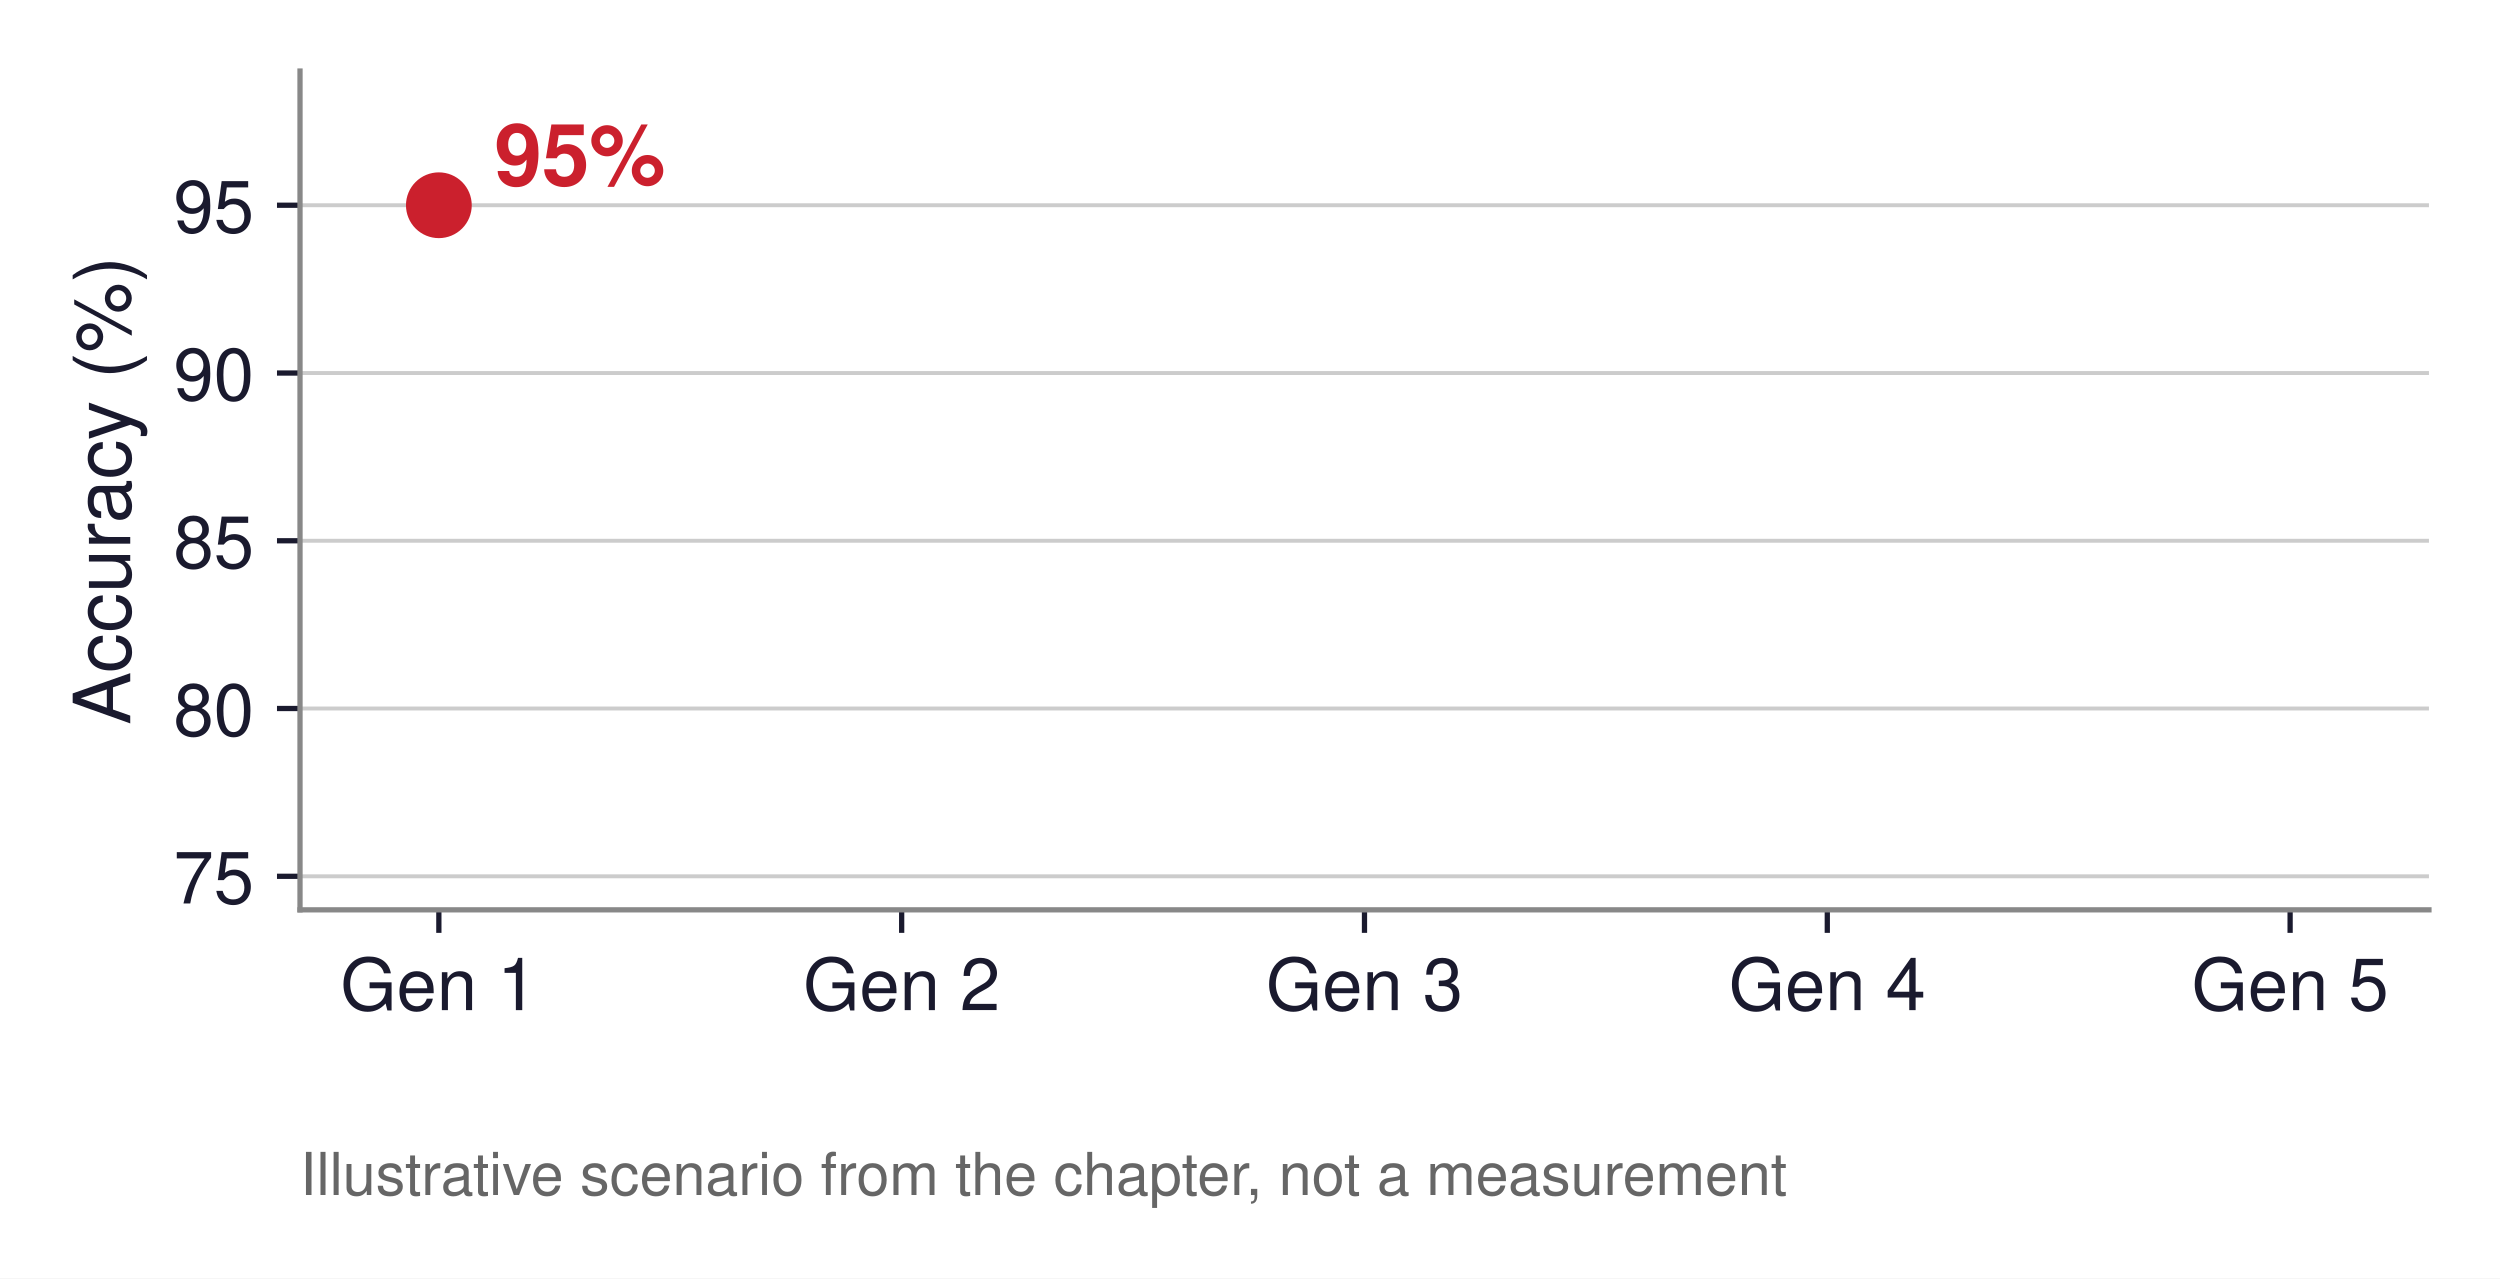
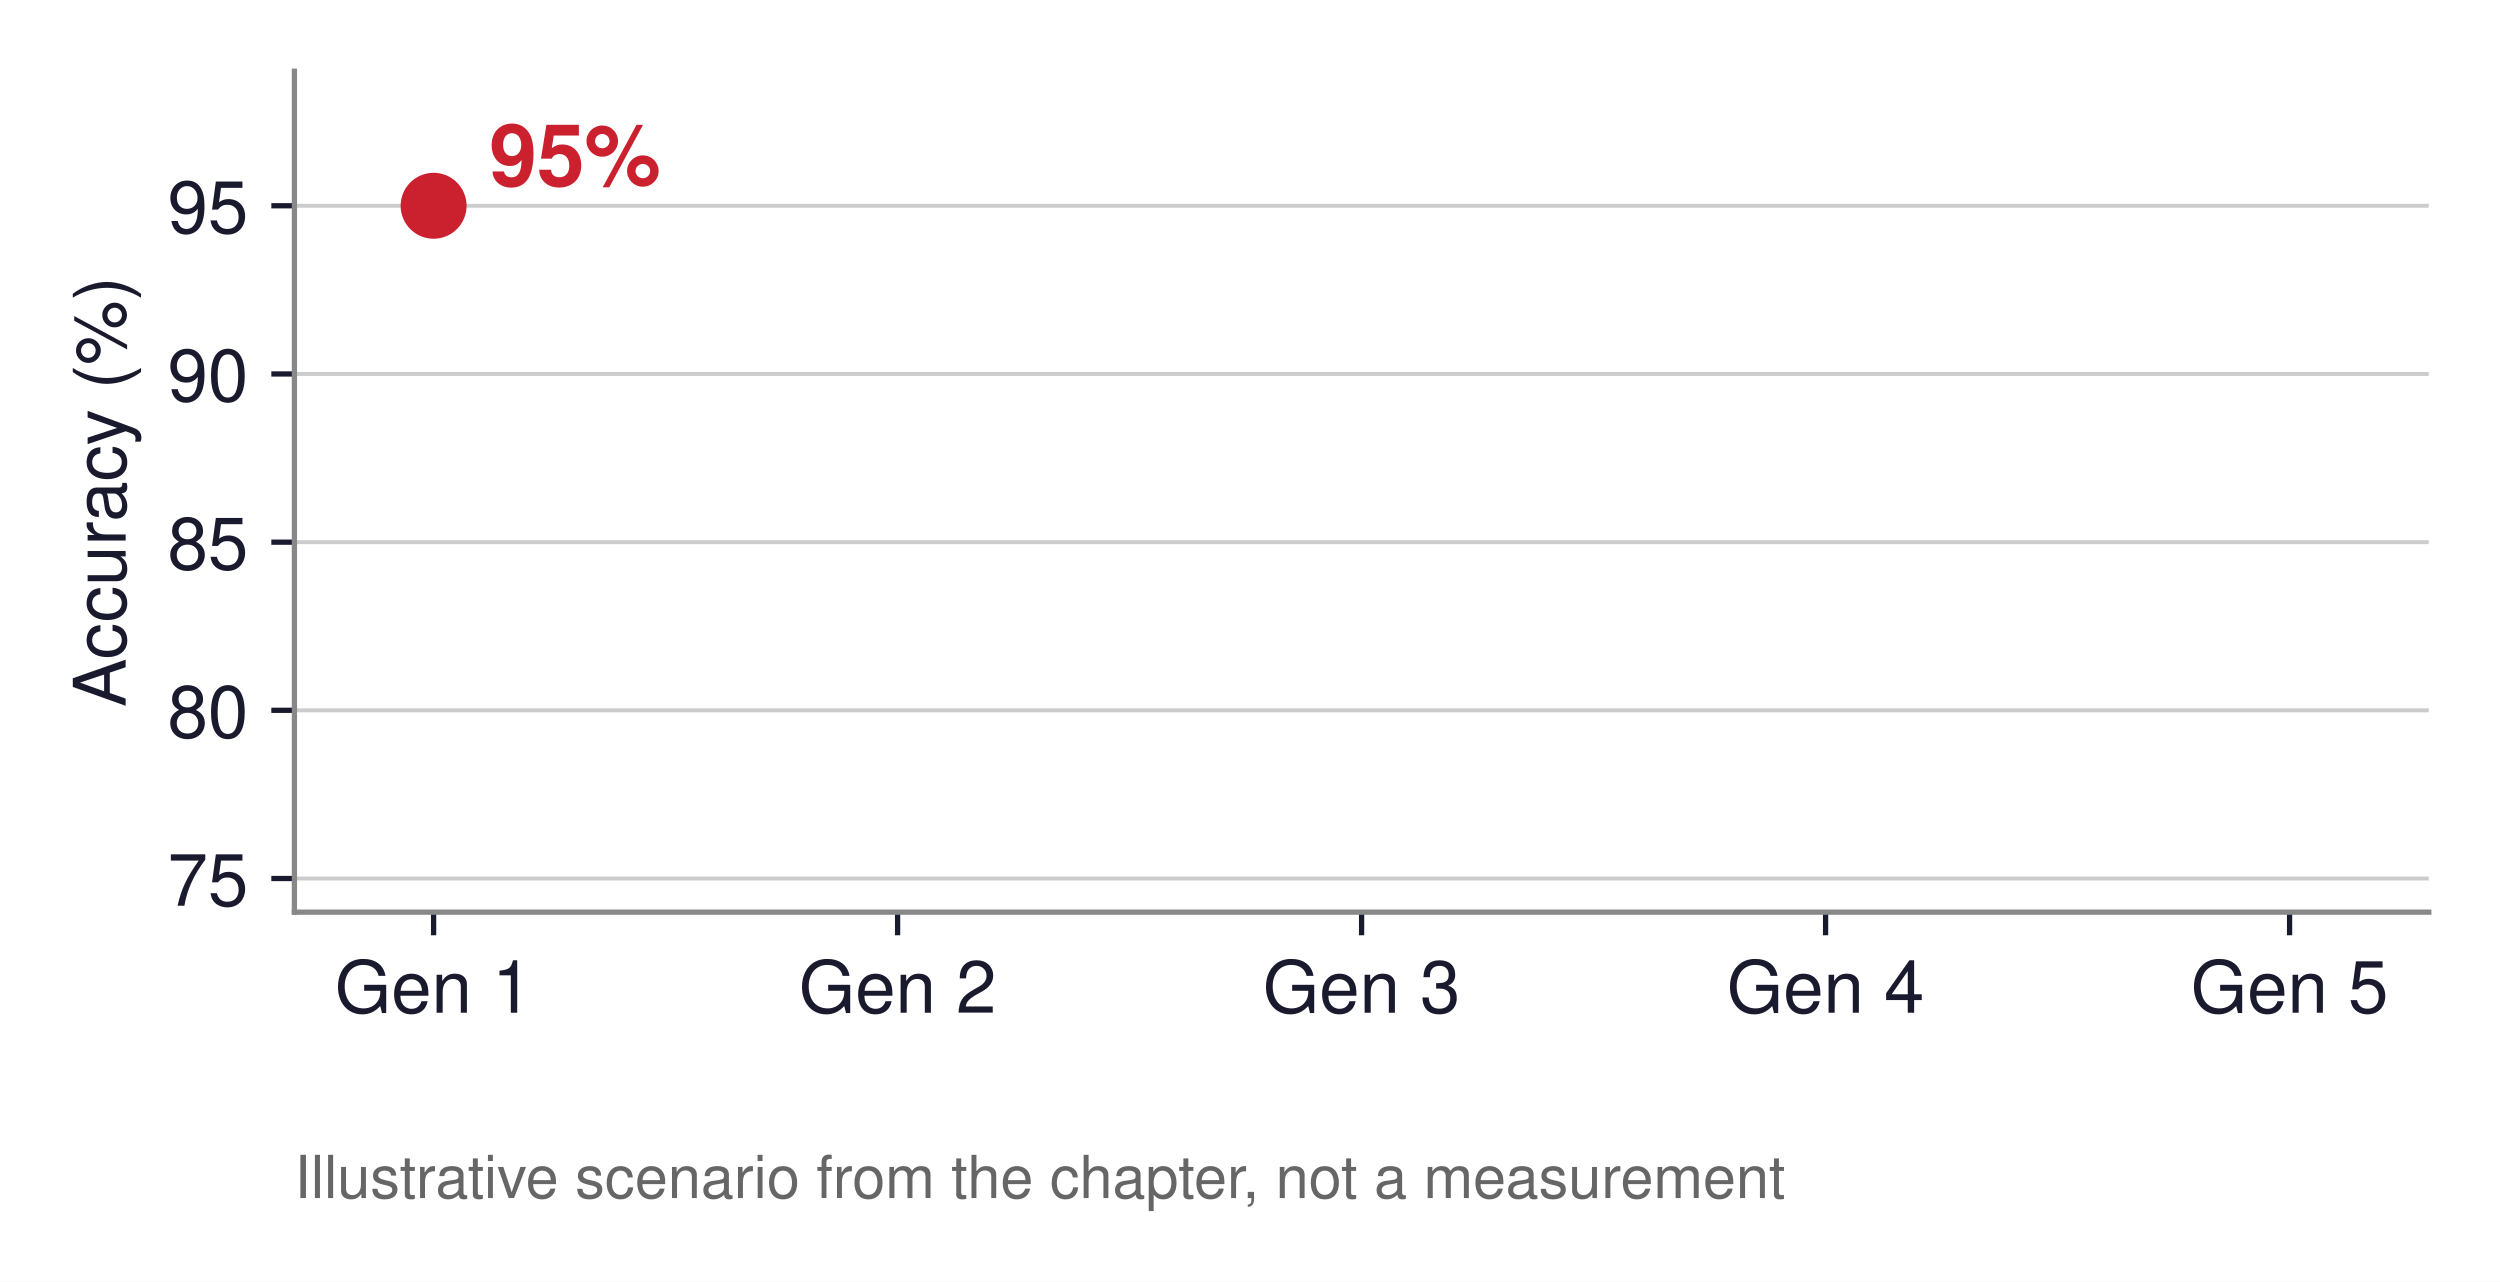
- <svg xmlns="http://www.w3.org/2000/svg" xmlns:xlink="http://www.w3.org/1999/xlink" width="380.047pt" height="194.342pt" viewBox="0 0 380.047 194.342" version="1.1">
+ <svg xmlns="http://www.w3.org/2000/svg" xmlns:xlink="http://www.w3.org/1999/xlink" width="379.082pt" height="194.342pt" viewBox="0 0 379.082 194.342" version="1.1">
  <defs>
    <style type="text/css">*{stroke-linejoin: round; stroke-linecap: butt}</style>
  </defs>
  <g id="figure_1">
    <g id="patch_1">
-       <path d="M 0 194.342  L 380.047 194.342  L 380.047 0  L 0 0  z " style="fill: #ffffff" />
+       <path d="M -0 194.342  L 379.082 194.342  L 379.082 0  L -0 0  z " style="fill: #ffffff" />
    </g>
    <g id="axes_1">
      <g id="patch_2">
-         <path d="M 45.607 138.312  L 369.247 138.312  L 369.247 10.8  L 45.607 10.8  z " style="fill: #ffffff" />
+         <path d="M 44.642 138.312  L 368.282 138.312  L 368.282 10.8  L 44.642 10.8  z " style="fill: #ffffff" />
      </g>
      <g id="matplotlib.axis_1">
        <g id="xtick_1">
          <g id="line2d_1">
            <defs>
-               <path id="me756014913" d="M 0 0  L 0 3.5  " style="stroke: #1a1a2e; stroke-width: 0.8" />
+               <path id="md0f5962c27" d="M 0 0  L 0 3.5  " style="stroke: #1a1a2e; stroke-width: 0.8" />
            </defs>
            <g>
-               <use xlink:href="#me756014913" x="66.714" y="138.312" style="fill: #1a1a2e; stroke: #1a1a2e; stroke-width: 0.8" />
+               <use xlink:href="#md0f5962c27" x="65.749" y="138.312" style="fill: #1a1a2e; stroke: #1a1a2e; stroke-width: 0.8" />
            </g>
          </g>
          <g id="text_1">
-             <text style="font-size: 11px; font-family: 'Helvetica', 'Arial', 'DejaVu Sans', sans-serif; text-anchor: middle; fill: #1a1a2e" x="66.714" y="153.562" transform="rotate(-0 66.71352 153.562)">Gen 1</text>
+             <text style="font-size: 11px; font-family: 'Helvetica', 'Arial', 'DejaVu Sans', sans-serif; text-anchor: middle; fill: #1a1a2e" x="65.749" y="153.562" transform="rotate(-0 65.74914 153.562)">Gen 1</text>
          </g>
        </g>
        <g id="xtick_2">
          <g id="line2d_2">
            <g>
-               <use xlink:href="#me756014913" x="137.07" y="138.312" style="fill: #1a1a2e; stroke: #1a1a2e; stroke-width: 0.8" />
+               <use xlink:href="#md0f5962c27" x="136.106" y="138.312" style="fill: #1a1a2e; stroke: #1a1a2e; stroke-width: 0.8" />
            </g>
          </g>
          <g id="text_2">
-             <text style="font-size: 11px; font-family: 'Helvetica', 'Arial', 'DejaVu Sans', sans-serif; text-anchor: middle; fill: #1a1a2e" x="137.07" y="153.562" transform="rotate(-0 137.07 153.562)">Gen 2</text>
+             <text style="font-size: 11px; font-family: 'Helvetica', 'Arial', 'DejaVu Sans', sans-serif; text-anchor: middle; fill: #1a1a2e" x="136.106" y="153.562" transform="rotate(-0 136.1057 153.562)">Gen 2</text>
          </g>
        </g>
        <g id="xtick_3">
          <g id="line2d_3">
            <g>
-               <use xlink:href="#me756014913" x="207.427" y="138.312" style="fill: #1a1a2e; stroke: #1a1a2e; stroke-width: 0.8" />
+               <use xlink:href="#md0f5962c27" x="206.462" y="138.312" style="fill: #1a1a2e; stroke: #1a1a2e; stroke-width: 0.8" />
            </g>
          </g>
          <g id="text_3">
-             <text style="font-size: 11px; font-family: 'Helvetica', 'Arial', 'DejaVu Sans', sans-serif; text-anchor: middle; fill: #1a1a2e" x="207.427" y="153.562" transform="rotate(-0 207.4266 153.562)">Gen 3</text>
+             <text style="font-size: 11px; font-family: 'Helvetica', 'Arial', 'DejaVu Sans', sans-serif; text-anchor: middle; fill: #1a1a2e" x="206.462" y="153.562" transform="rotate(-0 206.4622 153.562)">Gen 3</text>
          </g>
        </g>
        <g id="xtick_4">
          <g id="line2d_4">
            <g>
-               <use xlink:href="#me756014913" x="277.783" y="138.312" style="fill: #1a1a2e; stroke: #1a1a2e; stroke-width: 0.8" />
+               <use xlink:href="#md0f5962c27" x="276.819" y="138.312" style="fill: #1a1a2e; stroke: #1a1a2e; stroke-width: 0.8" />
            </g>
          </g>
          <g id="text_4">
-             <text style="font-size: 11px; font-family: 'Helvetica', 'Arial', 'DejaVu Sans', sans-serif; text-anchor: middle; fill: #1a1a2e" x="277.783" y="153.562" transform="rotate(-0 277.7831 153.562)">Gen 4</text>
+             <text style="font-size: 11px; font-family: 'Helvetica', 'Arial', 'DejaVu Sans', sans-serif; text-anchor: middle; fill: #1a1a2e" x="276.819" y="153.562" transform="rotate(-0 276.8187 153.562)">Gen 4</text>
          </g>
        </g>
        <g id="xtick_5">
          <g id="line2d_5">
            <g>
-               <use xlink:href="#me756014913" x="348.14" y="138.312" style="fill: #1a1a2e; stroke: #1a1a2e; stroke-width: 0.8" />
+               <use xlink:href="#md0f5962c27" x="347.175" y="138.312" style="fill: #1a1a2e; stroke: #1a1a2e; stroke-width: 0.8" />
            </g>
          </g>
          <g id="text_5">
-             <text style="font-size: 11px; font-family: 'Helvetica', 'Arial', 'DejaVu Sans', sans-serif; text-anchor: middle; fill: #1a1a2e" x="348.14" y="153.562" transform="rotate(-0 348.1396 153.562)">Gen 5</text>
+             <text style="font-size: 11px; font-family: 'Helvetica', 'Arial', 'DejaVu Sans', sans-serif; text-anchor: middle; fill: #1a1a2e" x="347.175" y="153.562" transform="rotate(-0 347.1752 153.562)">Gen 5</text>
          </g>
        </g>
      </g>
      <g id="matplotlib.axis_2">
        <g id="ytick_1">
          <g id="line2d_6">
-             <path d="M 45.607 133.212  L 369.247 133.212  " clip-path="url(#p2ef553bdc1)" style="fill: none; stroke: #cccccc; stroke-width: 0.6; stroke-linecap: square" />
+             <path d="M 44.642 133.212  L 368.282 133.212  " clip-path="url(#p1b317832cf)" style="fill: none; stroke: #cccccc; stroke-width: 0.6; stroke-linecap: square" />
          </g>
          <g id="line2d_7">
            <defs>
-               <path id="m2410ce6bce" d="M 0 0  L -3.5 0  " style="stroke: #1a1a2e; stroke-width: 0.8" />
+               <path id="m587760a20f" d="M 0 0  L -3.5 0  " style="stroke: #1a1a2e; stroke-width: 0.8" />
            </defs>
            <g>
-               <use xlink:href="#m2410ce6bce" x="45.607" y="133.212" style="fill: #1a1a2e; stroke: #1a1a2e; stroke-width: 0.8" />
+               <use xlink:href="#m587760a20f" x="44.642" y="133.212" style="fill: #1a1a2e; stroke: #1a1a2e; stroke-width: 0.8" />
            </g>
          </g>
          <g id="text_6">
-             <text style="font-size: 11px; font-family: 'Helvetica', 'Arial', 'DejaVu Sans', sans-serif; text-anchor: end; fill: #1a1a2e" x="38.607" y="137.337" transform="rotate(-0 38.60656 137.3365)">75</text>
+             <text style="font-size: 11px; font-family: 'Helvetica', 'Arial', 'DejaVu Sans', sans-serif; text-anchor: end; fill: #1a1a2e" x="37.642" y="137.337" transform="rotate(-0 37.64219 137.3365)">75</text>
          </g>
        </g>
        <g id="ytick_2">
          <g id="line2d_8">
-             <path d="M 45.607 107.709  L 369.247 107.709  " clip-path="url(#p2ef553bdc1)" style="fill: none; stroke: #cccccc; stroke-width: 0.6; stroke-linecap: square" />
+             <path d="M 44.642 107.709  L 368.282 107.709  " clip-path="url(#p1b317832cf)" style="fill: none; stroke: #cccccc; stroke-width: 0.6; stroke-linecap: square" />
          </g>
          <g id="line2d_9">
            <g>
-               <use xlink:href="#m2410ce6bce" x="45.607" y="107.709" style="fill: #1a1a2e; stroke: #1a1a2e; stroke-width: 0.8" />
+               <use xlink:href="#m587760a20f" x="44.642" y="107.709" style="fill: #1a1a2e; stroke: #1a1a2e; stroke-width: 0.8" />
            </g>
          </g>
          <g id="text_7">
-             <text style="font-size: 11px; font-family: 'Helvetica', 'Arial', 'DejaVu Sans', sans-serif; text-anchor: end; fill: #1a1a2e" x="38.607" y="111.834" transform="rotate(-0 38.60656 111.8341)">80</text>
+             <text style="font-size: 11px; font-family: 'Helvetica', 'Arial', 'DejaVu Sans', sans-serif; text-anchor: end; fill: #1a1a2e" x="37.642" y="111.834" transform="rotate(-0 37.64219 111.8341)">80</text>
          </g>
        </g>
        <g id="ytick_3">
          <g id="line2d_10">
-             <path d="M 45.607 82.207  L 369.247 82.207  " clip-path="url(#p2ef553bdc1)" style="fill: none; stroke: #cccccc; stroke-width: 0.6; stroke-linecap: square" />
+             <path d="M 44.642 82.207  L 368.282 82.207  " clip-path="url(#p1b317832cf)" style="fill: none; stroke: #cccccc; stroke-width: 0.6; stroke-linecap: square" />
          </g>
          <g id="line2d_11">
            <g>
-               <use xlink:href="#m2410ce6bce" x="45.607" y="82.207" style="fill: #1a1a2e; stroke: #1a1a2e; stroke-width: 0.8" />
+               <use xlink:href="#m587760a20f" x="44.642" y="82.207" style="fill: #1a1a2e; stroke: #1a1a2e; stroke-width: 0.8" />
            </g>
          </g>
          <g id="text_8">
-             <text style="font-size: 11px; font-family: 'Helvetica', 'Arial', 'DejaVu Sans', sans-serif; text-anchor: end; fill: #1a1a2e" x="38.607" y="86.332" transform="rotate(-0 38.60656 86.33172)">85</text>
+             <text style="font-size: 11px; font-family: 'Helvetica', 'Arial', 'DejaVu Sans', sans-serif; text-anchor: end; fill: #1a1a2e" x="37.642" y="86.332" transform="rotate(-0 37.64219 86.33172)">85</text>
          </g>
        </g>
        <g id="ytick_4">
          <g id="line2d_12">
-             <path d="M 45.607 56.704  L 369.247 56.704  " clip-path="url(#p2ef553bdc1)" style="fill: none; stroke: #cccccc; stroke-width: 0.6; stroke-linecap: square" />
+             <path d="M 44.642 56.704  L 368.282 56.704  " clip-path="url(#p1b317832cf)" style="fill: none; stroke: #cccccc; stroke-width: 0.6; stroke-linecap: square" />
          </g>
          <g id="line2d_13">
            <g>
-               <use xlink:href="#m2410ce6bce" x="45.607" y="56.704" style="fill: #1a1a2e; stroke: #1a1a2e; stroke-width: 0.8" />
+               <use xlink:href="#m587760a20f" x="44.642" y="56.704" style="fill: #1a1a2e; stroke: #1a1a2e; stroke-width: 0.8" />
            </g>
          </g>
          <g id="text_9">
-             <text style="font-size: 11px; font-family: 'Helvetica', 'Arial', 'DejaVu Sans', sans-serif; text-anchor: end; fill: #1a1a2e" x="38.607" y="60.829" transform="rotate(-0 38.60656 60.82932)">90</text>
+             <text style="font-size: 11px; font-family: 'Helvetica', 'Arial', 'DejaVu Sans', sans-serif; text-anchor: end; fill: #1a1a2e" x="37.642" y="60.829" transform="rotate(-0 37.64219 60.82932)">90</text>
          </g>
        </g>
        <g id="ytick_5">
          <g id="line2d_14">
-             <path d="M 45.607 31.202  L 369.247 31.202  " clip-path="url(#p2ef553bdc1)" style="fill: none; stroke: #cccccc; stroke-width: 0.6; stroke-linecap: square" />
+             <path d="M 44.642 31.202  L 368.282 31.202  " clip-path="url(#p1b317832cf)" style="fill: none; stroke: #cccccc; stroke-width: 0.6; stroke-linecap: square" />
          </g>
          <g id="line2d_15">
            <g>
-               <use xlink:href="#m2410ce6bce" x="45.607" y="31.202" style="fill: #1a1a2e; stroke: #1a1a2e; stroke-width: 0.8" />
+               <use xlink:href="#m587760a20f" x="44.642" y="31.202" style="fill: #1a1a2e; stroke: #1a1a2e; stroke-width: 0.8" />
            </g>
          </g>
          <g id="text_10">
-             <text style="font-size: 11px; font-family: 'Helvetica', 'Arial', 'DejaVu Sans', sans-serif; text-anchor: end; fill: #1a1a2e" x="38.607" y="35.327" transform="rotate(-0 38.60656 35.32692)">95</text>
+             <text style="font-size: 11px; font-family: 'Helvetica', 'Arial', 'DejaVu Sans', sans-serif; text-anchor: end; fill: #1a1a2e" x="37.642" y="35.327" transform="rotate(-0 37.64219 35.32692)">95</text>
          </g>
        </g>
        <g id="text_11">
-           <text style="font-size: 12px; font-family: 'Helvetica', 'Arial', 'DejaVu Sans', sans-serif; text-anchor: middle; fill: #1a1a2e" x="19.8" y="74.556" transform="rotate(-90 19.8 74.556)">Accuracy (%)</text>
+           <text style="font-size: 11px; font-family: 'Helvetica', 'Arial', 'DejaVu Sans', sans-serif; text-anchor: middle; fill: #1a1a2e" x="19.05" y="74.556" transform="rotate(-90 19.05 74.556)">Accuracy (%)</text>
        </g>
      </g>
      <g id="line2d_16">
-         <path d="M 66.714 31.202  " clip-path="url(#p2ef553bdc1)" style="fill: none; stroke: #cb202d; stroke-width: 3; stroke-linecap: square" />
+         <path d="M 65.749 31.202  " clip-path="url(#p1b317832cf)" style="fill: none; stroke: #cb202d; stroke-width: 3; stroke-linecap: square" />
        <defs>
-           <path id="m1b4240eb15" d="M 0 4.5  C 1.193 4.5 2.338 4.026 3.182 3.182  C 4.026 2.338 4.5 1.193 4.5 0  C 4.5 -1.193 4.026 -2.338 3.182 -3.182  C 2.338 -4.026 1.193 -4.5 0 -4.5  C -1.193 -4.5 -2.338 -4.026 -3.182 -3.182  C -4.026 -2.338 -4.5 -1.193 -4.5 0  C -4.5 1.193 -4.026 2.338 -3.182 3.182  C -2.338 4.026 -1.193 4.5 0 4.5  z " style="stroke: #cb202d" />
+           <path id="m8bba56c847" d="M 0 4.5  C 1.193 4.5 2.338 4.026 3.182 3.182  C 4.026 2.338 4.5 1.193 4.5 0  C 4.5 -1.193 4.026 -2.338 3.182 -3.182  C 2.338 -4.026 1.193 -4.5 0 -4.5  C -1.193 -4.5 -2.338 -4.026 -3.182 -3.182  C -4.026 -2.338 -4.5 -1.193 -4.5 0  C -4.5 1.193 -4.026 2.338 -3.182 3.182  C -2.338 4.026 -1.193 4.5 0 4.5  z " style="stroke: #cb202d" />
        </defs>
-         <g clip-path="url(#p2ef553bdc1)">
-           <use xlink:href="#m1b4240eb15" x="66.714" y="31.202" style="fill: #cb202d; stroke: #cb202d" />
+         <g clip-path="url(#p1b317832cf)">
+           <use xlink:href="#m8bba56c847" x="65.749" y="31.202" style="fill: #cb202d; stroke: #cb202d" />
        </g>
      </g>
      <g id="patch_3">
-         <path d="M 45.607 138.312  L 45.607 10.8  " style="fill: none; stroke: #888888; stroke-width: 0.8; stroke-linejoin: miter; stroke-linecap: square" />
+         <path d="M 44.642 138.312  L 44.642 10.8  " style="fill: none; stroke: #888888; stroke-width: 0.8; stroke-linejoin: miter; stroke-linecap: square" />
      </g>
      <g id="patch_4">
-         <path d="M 45.607 138.312  L 369.247 138.312  " style="fill: none; stroke: #888888; stroke-width: 0.8; stroke-linejoin: miter; stroke-linecap: square" />
+         <path d="M 44.642 138.312  L 368.282 138.312  " style="fill: none; stroke: #888888; stroke-width: 0.8; stroke-linejoin: miter; stroke-linecap: square" />
      </g>
      <g id="text_12">
-         <text style="font-weight: 700; font-size: 13px; font-family: 'Helvetica', 'Arial', 'DejaVu Sans', sans-serif; text-anchor: start; fill: #cb202d" x="75.156" y="28.142" transform="rotate(-0 75.1563 28.14163)">95%</text>
+         <text style="font-weight: 700; font-size: 13px; font-family: 'Helvetica', 'Arial', 'DejaVu Sans', sans-serif; text-anchor: start; fill: #cb202d" x="74.192" y="28.142" transform="rotate(-0 74.19193 28.14163)">95%</text>
      </g>
      <g id="text_13">
-         <text style="font-size: 9px; font-family: 'Helvetica', 'Arial', 'DejaVu Sans', sans-serif; text-anchor: start; fill: #666666" x="45.607" y="181.666" transform="rotate(-0 45.60656 181.6661)">Illustrative scenario from the chapter, not a measurement</text>
+         <text style="font-size: 9px; font-family: 'Helvetica', 'Arial', 'DejaVu Sans', sans-serif; text-anchor: start; fill: #666666" x="44.642" y="181.666" transform="rotate(-0 44.64219 181.6661)">Illustrative scenario from the chapter, not a measurement</text>
      </g>
    </g>
  </g>
  <defs>
-     <clipPath id="p2ef553bdc1">
-       <rect x="45.607" y="10.8" width="323.64" height="127.512" />
+     <clipPath id="p1b317832cf">
+       <rect x="44.642" y="10.8" width="323.64" height="127.512" />
    </clipPath>
  </defs>
</svg>
